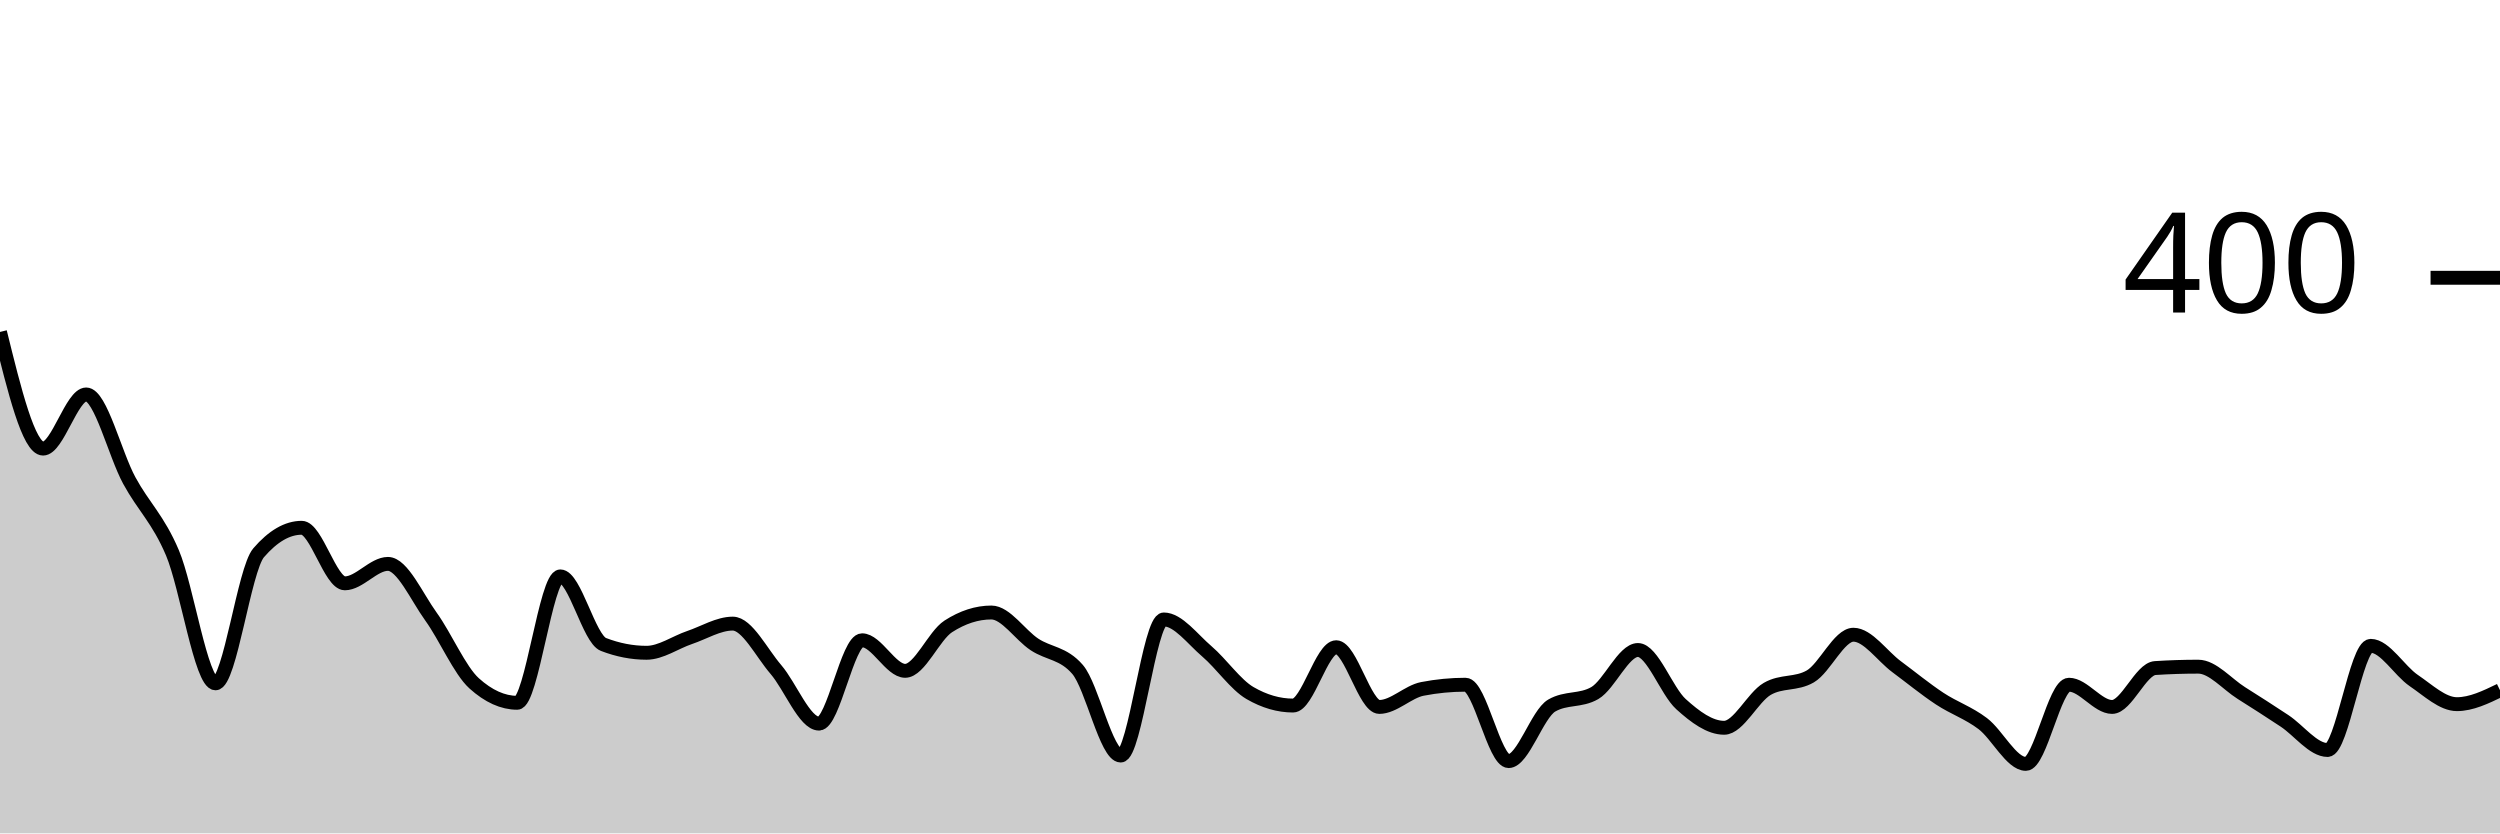
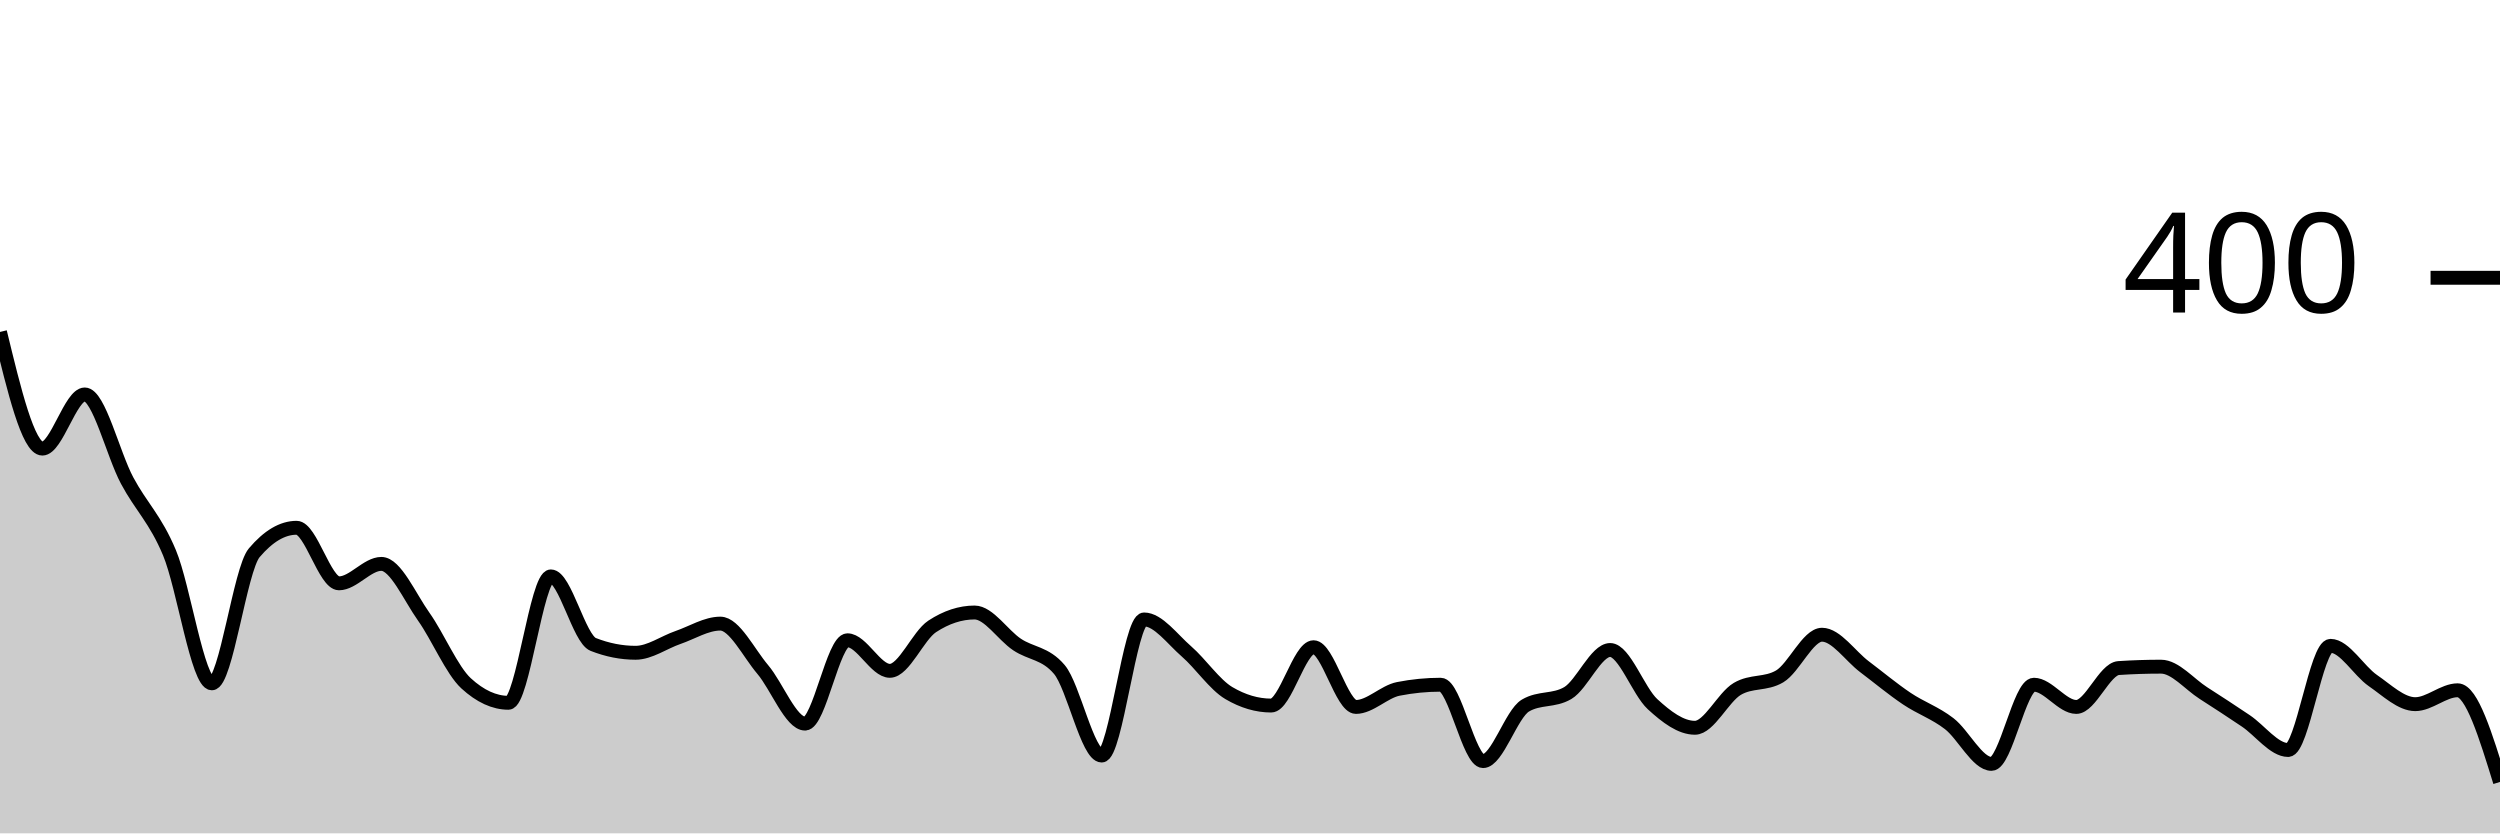
<svg xmlns="http://www.w3.org/2000/svg" viewBox="0 0 180 60">
  <g transform="translate(0,20)">
-     <path class="area" fill="rgba(0, 0, 0, 0.2)" d="M0,3.9C1.034,8.1,2.069,12.3,3.103,12.3C4.138,12.3,5.172,8.4,6.207,8.4C7.241,8.4,8.276,12.7,9.31,14.6C10.345,16.5,11.379,17.367,12.414,19.8C13.448,22.233,14.483,29.2,15.517,29.2C16.552,29.2,17.586,21,18.621,19.8C19.655,18.6,20.69,18,21.724,18C22.759,18,23.793,22,24.828,22C25.862,22,26.897,20.6,27.931,20.6C28.966,20.6,30,22.967,31.034,24.4C32.069,25.833,33.103,28.267,34.138,29.2C35.172,30.133,36.207,30.6,37.241,30.6C38.276,30.6,39.31,21.5,40.345,21.5C41.379,21.5,42.414,26,43.448,26.4C44.483,26.8,45.517,27,46.552,27C47.586,27,48.621,26.25,49.655,25.9C50.69,25.55,51.724,24.9,52.759,24.9C53.793,24.9,54.828,27,55.862,28.2C56.897,29.4,57.931,32.1,58.966,32.1C60,32.1,61.034,26.1,62.069,26.1C63.103,26.1,64.138,28.3,65.172,28.3C66.207,28.3,67.241,25.767,68.276,25.1C69.31,24.433,70.345,24.1,71.379,24.1C72.414,24.1,73.448,25.717,74.483,26.4C75.517,27.083,76.552,27,77.586,28.2C78.621,29.4,79.655,34.4,80.69,34.4C81.724,34.4,82.759,24.6,83.793,24.6C84.828,24.6,85.862,26.017,86.897,26.9C87.931,27.783,88.966,29.3,90,29.9C91.034,30.5,92.069,30.8,93.103,30.8C94.138,30.8,95.172,26.6,96.207,26.6C97.241,26.6,98.276,30.9,99.31,30.9C100.345,30.9,101.379,29.8,102.414,29.6C103.448,29.4,104.483,29.3,105.517,29.3C106.552,29.3,107.586,34.8,108.621,34.8C109.655,34.8,110.69,31.4,111.724,30.8C112.759,30.2,113.793,30.5,114.828,29.9C115.862,29.3,116.897,26.8,117.931,26.8C118.966,26.8,120,29.767,121.034,30.7C122.069,31.633,123.103,32.4,124.138,32.4C125.172,32.4,126.207,30.2,127.241,29.6C128.276,29,129.31,29.3,130.345,28.7C131.379,28.1,132.414,25.7,133.448,25.7C134.483,25.7,135.517,27.233,136.552,28C137.586,28.767,138.621,29.617,139.655,30.3C140.69,30.983,141.724,31.317,142.759,32.1C143.793,32.883,144.828,35,145.862,35C146.897,35,147.931,29.3,148.966,29.3C150,29.3,151.034,30.9,152.069,30.9C153.103,30.9,154.138,28.167,155.172,28.1C156.207,28.033,157.241,28,158.276,28C159.31,28,160.345,29.25,161.379,29.9C162.414,30.55,163.448,31.217,164.483,31.9C165.517,32.583,166.552,34,167.586,34C168.621,34,169.655,26.5,170.69,26.5C171.724,26.5,172.759,28.3,173.793,29C174.828,29.7,175.862,30.7,176.897,30.7C177.931,30.7,178.966,30.2,180,29.7L180,40C178.966,40,177.931,40,176.897,40C175.862,40,174.828,40,173.793,40C172.759,40,171.724,40,170.69,40C169.655,40,168.621,40,167.586,40C166.552,40,165.517,40,164.483,40C163.448,40,162.414,40,161.379,40C160.345,40,159.31,40,158.276,40C157.241,40,156.207,40,155.172,40C154.138,40,153.103,40,152.069,40C151.034,40,150,40,148.966,40C147.931,40,146.897,40,145.862,40C144.828,40,143.793,40,142.759,40C141.724,40,140.69,40,139.655,40C138.621,40,137.586,40,136.552,40C135.517,40,134.483,40,133.448,40C132.414,40,131.379,40,130.345,40C129.31,40,128.276,40,127.241,40C126.207,40,125.172,40,124.138,40C123.103,40,122.069,40,121.034,40C120,40,118.966,40,117.931,40C116.897,40,115.862,40,114.828,40C113.793,40,112.759,40,111.724,40C110.69,40,109.655,40,108.621,40C107.586,40,106.552,40,105.517,40C104.483,40,103.448,40,102.414,40C101.379,40,100.345,40,99.31,40C98.276,40,97.241,40,96.207,40C95.172,40,94.138,40,93.103,40C92.069,40,91.034,40,90,40C88.966,40,87.931,40,86.897,40C85.862,40,84.828,40,83.793,40C82.759,40,81.724,40,80.69,40C79.655,40,78.621,40,77.586,40C76.552,40,75.517,40,74.483,40C73.448,40,72.414,40,71.379,40C70.345,40,69.31,40,68.276,40C67.241,40,66.207,40,65.172,40C64.138,40,63.103,40,62.069,40C61.034,40,60,40,58.966,40C57.931,40,56.897,40,55.862,40C54.828,40,53.793,40,52.759,40C51.724,40,50.69,40,49.655,40C48.621,40,47.586,40,46.552,40C45.517,40,44.483,40,43.448,40C42.414,40,41.379,40,40.345,40C39.31,40,38.276,40,37.241,40C36.207,40,35.172,40,34.138,40C33.103,40,32.069,40,31.034,40C30,40,28.966,40,27.931,40C26.897,40,25.862,40,24.828,40C23.793,40,22.759,40,21.724,40C20.69,40,19.655,40,18.621,40C17.586,40,16.552,40,15.517,40C14.483,40,13.448,40,12.414,40C11.379,40,10.345,40,9.31,40C8.276,40,7.241,40,6.207,40C5.172,40,4.138,40,3.103,40C2.069,40,1.034,40,0,40Z" />
-     <path class="line" stroke="black" fill="none" d="M0,3.9C1.034,8.1,2.069,12.3,3.103,12.3C4.138,12.3,5.172,8.4,6.207,8.4C7.241,8.4,8.276,12.7,9.31,14.6C10.345,16.5,11.379,17.367,12.414,19.8C13.448,22.233,14.483,29.2,15.517,29.2C16.552,29.2,17.586,21,18.621,19.8C19.655,18.6,20.69,18,21.724,18C22.759,18,23.793,22,24.828,22C25.862,22,26.897,20.6,27.931,20.6C28.966,20.6,30,22.967,31.034,24.4C32.069,25.833,33.103,28.267,34.138,29.2C35.172,30.133,36.207,30.6,37.241,30.6C38.276,30.6,39.31,21.5,40.345,21.5C41.379,21.5,42.414,26,43.448,26.4C44.483,26.8,45.517,27,46.552,27C47.586,27,48.621,26.25,49.655,25.9C50.69,25.55,51.724,24.9,52.759,24.9C53.793,24.9,54.828,27,55.862,28.2C56.897,29.4,57.931,32.1,58.966,32.1C60,32.1,61.034,26.1,62.069,26.1C63.103,26.1,64.138,28.3,65.172,28.3C66.207,28.3,67.241,25.767,68.276,25.1C69.31,24.433,70.345,24.1,71.379,24.1C72.414,24.1,73.448,25.717,74.483,26.4C75.517,27.083,76.552,27,77.586,28.2C78.621,29.4,79.655,34.4,80.69,34.4C81.724,34.4,82.759,24.6,83.793,24.6C84.828,24.6,85.862,26.017,86.897,26.9C87.931,27.783,88.966,29.3,90,29.9C91.034,30.5,92.069,30.8,93.103,30.8C94.138,30.8,95.172,26.6,96.207,26.6C97.241,26.6,98.276,30.9,99.31,30.9C100.345,30.9,101.379,29.8,102.414,29.6C103.448,29.4,104.483,29.3,105.517,29.3C106.552,29.3,107.586,34.8,108.621,34.8C109.655,34.8,110.69,31.4,111.724,30.8C112.759,30.2,113.793,30.5,114.828,29.9C115.862,29.3,116.897,26.8,117.931,26.8C118.966,26.8,120,29.767,121.034,30.7C122.069,31.633,123.103,32.4,124.138,32.4C125.172,32.4,126.207,30.2,127.241,29.6C128.276,29,129.31,29.3,130.345,28.7C131.379,28.1,132.414,25.7,133.448,25.7C134.483,25.7,135.517,27.233,136.552,28C137.586,28.767,138.621,29.617,139.655,30.3C140.69,30.983,141.724,31.317,142.759,32.1C143.793,32.883,144.828,35,145.862,35C146.897,35,147.931,29.3,148.966,29.3C150,29.3,151.034,30.9,152.069,30.9C153.103,30.9,154.138,28.167,155.172,28.1C156.207,28.033,157.241,28,158.276,28C159.31,28,160.345,29.25,161.379,29.9C162.414,30.55,163.448,31.217,164.483,31.9C165.517,32.583,166.552,34,167.586,34C168.621,34,169.655,26.5,170.69,26.5C171.724,26.5,172.759,28.3,173.793,29C174.828,29.7,175.862,30.7,176.897,30.7C177.931,30.7,178.966,30.2,180,29.7" />
+     <path class="area" fill="rgba(0, 0, 0, 0.2)" d="M0,3.9C1.017,8.1,2.034,12.3,3.051,12.3C4.068,12.3,5.085,8.4,6.102,8.4C7.119,8.4,8.136,12.7,9.153,14.6C10.169,16.5,11.186,17.367,12.203,19.8C13.22,22.233,14.237,29.2,15.254,29.2C16.271,29.2,17.288,21,18.305,19.8C19.322,18.6,20.339,18,21.356,18C22.373,18,23.39,22,24.407,22C25.424,22,26.441,20.6,27.458,20.6C28.475,20.6,29.492,22.967,30.508,24.4C31.525,25.833,32.542,28.267,33.559,29.2C34.576,30.133,35.593,30.6,36.61,30.6C37.627,30.6,38.644,21.5,39.661,21.5C40.678,21.5,41.695,26,42.712,26.4C43.729,26.8,44.746,27,45.763,27C46.78,27,47.797,26.25,48.814,25.9C49.831,25.55,50.847,24.9,51.864,24.9C52.881,24.9,53.898,27,54.915,28.2C55.932,29.4,56.949,32.1,57.966,32.1C58.983,32.1,60,26.1,61.017,26.1C62.034,26.1,63.051,28.3,64.068,28.3C65.085,28.3,66.102,25.767,67.119,25.1C68.136,24.433,69.153,24.1,70.169,24.1C71.186,24.1,72.203,25.717,73.22,26.4C74.237,27.083,75.254,27,76.271,28.2C77.288,29.4,78.305,34.4,79.322,34.4C80.339,34.4,81.356,24.6,82.373,24.6C83.39,24.6,84.407,26.017,85.424,26.9C86.441,27.783,87.458,29.3,88.475,29.9C89.492,30.5,90.508,30.8,91.525,30.8C92.542,30.8,93.559,26.6,94.576,26.6C95.593,26.6,96.61,30.9,97.627,30.9C98.644,30.9,99.661,29.8,100.678,29.6C101.695,29.4,102.712,29.3,103.729,29.3C104.746,29.3,105.763,34.8,106.78,34.8C107.797,34.8,108.814,31.4,109.831,30.8C110.847,30.2,111.864,30.5,112.881,29.9C113.898,29.3,114.915,26.8,115.932,26.8C116.949,26.8,117.966,29.767,118.983,30.7C120,31.633,121.017,32.4,122.034,32.4C123.051,32.4,124.068,30.2,125.085,29.6C126.102,29,127.119,29.3,128.136,28.7C129.153,28.1,130.169,25.7,131.186,25.7C132.203,25.7,133.22,27.233,134.237,28C135.254,28.767,136.271,29.617,137.288,30.3C138.305,30.983,139.322,31.317,140.339,32.1C141.356,32.883,142.373,35,143.39,35C144.407,35,145.424,29.3,146.441,29.3C147.458,29.3,148.475,30.9,149.492,30.9C150.508,30.9,151.525,28.167,152.542,28.1C153.559,28.033,154.576,28,155.593,28C156.61,28,157.627,29.25,158.644,29.9C159.661,30.55,160.678,31.217,161.695,31.9C162.712,32.583,163.729,34,164.746,34C165.763,34,166.78,26.5,167.797,26.5C168.814,26.5,169.831,28.3,170.847,29C171.864,29.7,172.881,30.7,173.898,30.7C174.915,30.7,175.932,29.7,176.949,29.7C177.966,29.7,178.983,33,180,36.3L180,40C178.983,40,177.966,40,176.949,40C175.932,40,174.915,40,173.898,40C172.881,40,171.864,40,170.847,40C169.831,40,168.814,40,167.797,40C166.78,40,165.763,40,164.746,40C163.729,40,162.712,40,161.695,40C160.678,40,159.661,40,158.644,40C157.627,40,156.61,40,155.593,40C154.576,40,153.559,40,152.542,40C151.525,40,150.508,40,149.492,40C148.475,40,147.458,40,146.441,40C145.424,40,144.407,40,143.39,40C142.373,40,141.356,40,140.339,40C139.322,40,138.305,40,137.288,40C136.271,40,135.254,40,134.237,40C133.22,40,132.203,40,131.186,40C130.169,40,129.153,40,128.136,40C127.119,40,126.102,40,125.085,40C124.068,40,123.051,40,122.034,40C121.017,40,120,40,118.983,40C117.966,40,116.949,40,115.932,40C114.915,40,113.898,40,112.881,40C111.864,40,110.847,40,109.831,40C108.814,40,107.797,40,106.78,40C105.763,40,104.746,40,103.729,40C102.712,40,101.695,40,100.678,40C99.661,40,98.644,40,97.627,40C96.61,40,95.593,40,94.576,40C93.559,40,92.542,40,91.525,40C90.508,40,89.492,40,88.475,40C87.458,40,86.441,40,85.424,40C84.407,40,83.39,40,82.373,40C81.356,40,80.339,40,79.322,40C78.305,40,77.288,40,76.271,40C75.254,40,74.237,40,73.22,40C72.203,40,71.186,40,70.169,40C69.153,40,68.136,40,67.119,40C66.102,40,65.085,40,64.068,40C63.051,40,62.034,40,61.017,40C60,40,58.983,40,57.966,40C56.949,40,55.932,40,54.915,40C53.898,40,52.881,40,51.864,40C50.847,40,49.831,40,48.814,40C47.797,40,46.78,40,45.763,40C44.746,40,43.729,40,42.712,40C41.695,40,40.678,40,39.661,40C38.644,40,37.627,40,36.61,40C35.593,40,34.576,40,33.559,40C32.542,40,31.525,40,30.508,40C29.492,40,28.475,40,27.458,40C26.441,40,25.424,40,24.407,40C23.39,40,22.373,40,21.356,40C20.339,40,19.322,40,18.305,40C17.288,40,16.271,40,15.254,40C14.237,40,13.22,40,12.203,40C11.186,40,10.169,40,9.153,40C8.136,40,7.119,40,6.102,40C5.085,40,4.068,40,3.051,40C2.034,40,1.017,40,0,40Z" />
+     <path class="line" stroke="black" fill="none" d="M0,3.9C1.017,8.1,2.034,12.3,3.051,12.3C4.068,12.3,5.085,8.4,6.102,8.4C7.119,8.4,8.136,12.7,9.153,14.6C10.169,16.5,11.186,17.367,12.203,19.8C13.22,22.233,14.237,29.2,15.254,29.2C16.271,29.2,17.288,21,18.305,19.8C19.322,18.6,20.339,18,21.356,18C22.373,18,23.39,22,24.407,22C25.424,22,26.441,20.6,27.458,20.6C28.475,20.6,29.492,22.967,30.508,24.4C31.525,25.833,32.542,28.267,33.559,29.2C34.576,30.133,35.593,30.6,36.61,30.6C37.627,30.6,38.644,21.5,39.661,21.5C40.678,21.5,41.695,26,42.712,26.4C43.729,26.8,44.746,27,45.763,27C46.78,27,47.797,26.25,48.814,25.9C49.831,25.55,50.847,24.9,51.864,24.9C52.881,24.9,53.898,27,54.915,28.2C55.932,29.4,56.949,32.1,57.966,32.1C58.983,32.1,60,26.1,61.017,26.1C62.034,26.1,63.051,28.3,64.068,28.3C65.085,28.3,66.102,25.767,67.119,25.1C68.136,24.433,69.153,24.1,70.169,24.1C71.186,24.1,72.203,25.717,73.22,26.4C74.237,27.083,75.254,27,76.271,28.2C77.288,29.4,78.305,34.4,79.322,34.4C80.339,34.4,81.356,24.6,82.373,24.6C83.39,24.6,84.407,26.017,85.424,26.9C86.441,27.783,87.458,29.3,88.475,29.9C89.492,30.5,90.508,30.8,91.525,30.8C92.542,30.8,93.559,26.6,94.576,26.6C95.593,26.6,96.61,30.9,97.627,30.9C98.644,30.9,99.661,29.8,100.678,29.6C101.695,29.4,102.712,29.3,103.729,29.3C104.746,29.3,105.763,34.8,106.78,34.8C107.797,34.8,108.814,31.4,109.831,30.8C110.847,30.2,111.864,30.5,112.881,29.9C113.898,29.3,114.915,26.8,115.932,26.8C116.949,26.8,117.966,29.767,118.983,30.7C120,31.633,121.017,32.4,122.034,32.4C123.051,32.4,124.068,30.2,125.085,29.6C126.102,29,127.119,29.3,128.136,28.7C129.153,28.1,130.169,25.7,131.186,25.7C132.203,25.7,133.22,27.233,134.237,28C135.254,28.767,136.271,29.617,137.288,30.3C138.305,30.983,139.322,31.317,140.339,32.1C141.356,32.883,142.373,35,143.39,35C144.407,35,145.424,29.3,146.441,29.3C147.458,29.3,148.475,30.9,149.492,30.9C150.508,30.9,151.525,28.167,152.542,28.1C153.559,28.033,154.576,28,155.593,28C156.61,28,157.627,29.25,158.644,29.9C159.661,30.55,160.678,31.217,161.695,31.9C162.712,32.583,163.729,34,164.746,34C165.763,34,166.78,26.5,167.797,26.5C168.814,26.5,169.831,28.3,170.847,29C171.864,29.7,172.881,30.7,173.898,30.7C174.915,30.7,175.932,29.7,176.949,29.7C177.966,29.7,178.983,33,180,36.3" />
    <path class="axis-ceiling" stroke-width="1" stroke="black" fill="none" d="M175,0L180,0" />
    <text class="axis-ceiling-label" font-family="sans-serif" text-anchor="end" font-size="10px" x="170" y="2.5">400</text>
  </g>
</svg>
